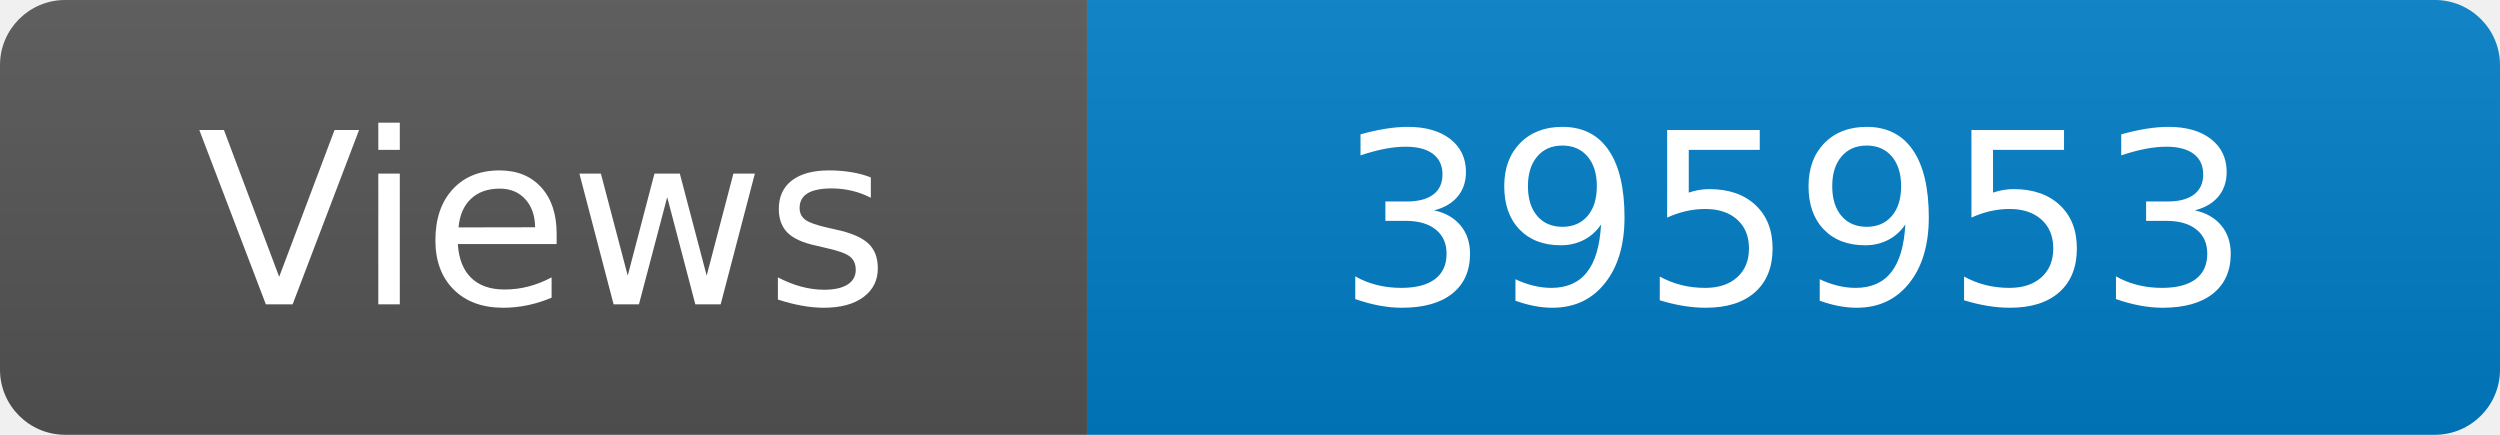
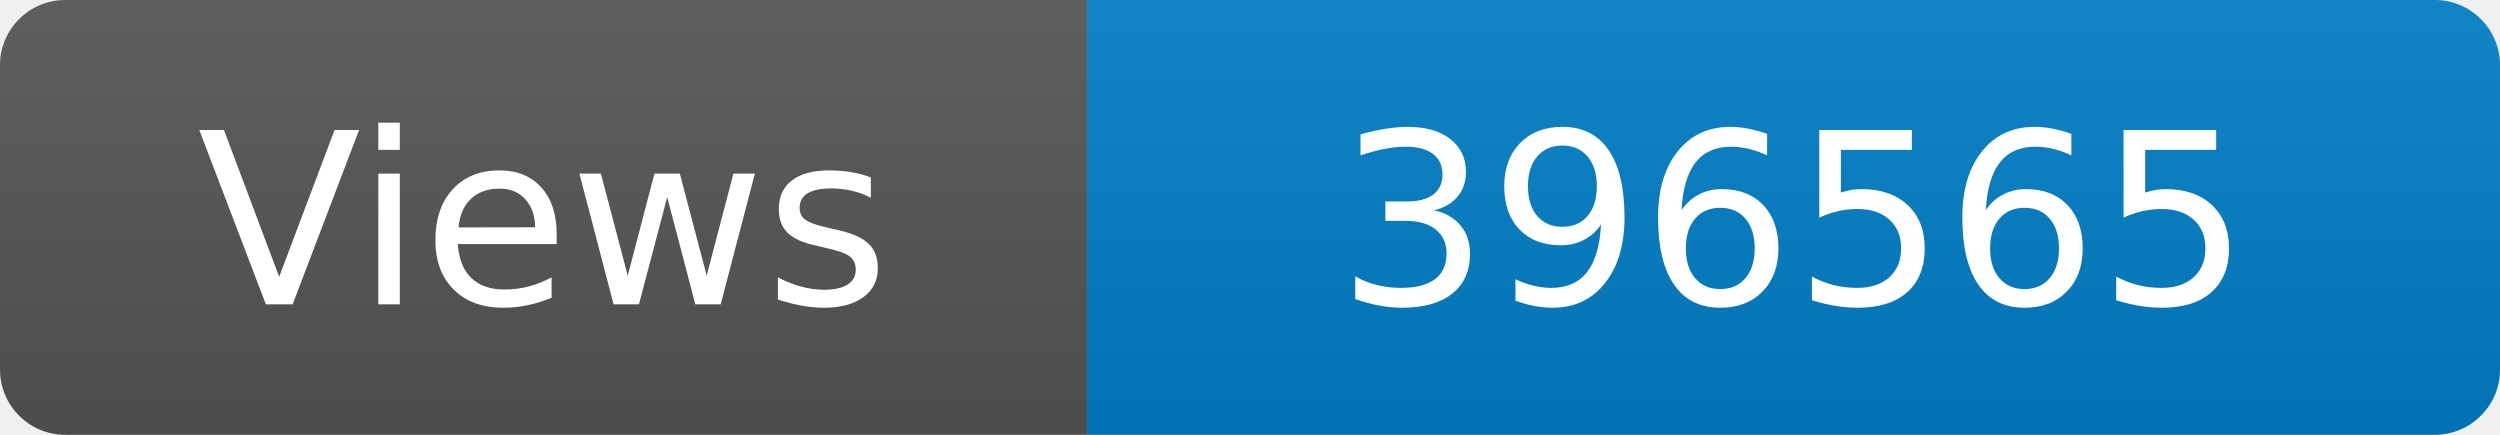
<svg xmlns="http://www.w3.org/2000/svg" width="115" height="20" role="img" aria-label="Maintained?: yes">
  <linearGradient id="s" x2="0" y2="100%">
    <stop offset="0" stop-color="#bbb" stop-opacity=".1" />
    <stop offset="1" stop-opacity=".1" />
  </linearGradient>
  <clipPath id="r">
    <rect width="115" height="20" rx="3" fill="#fff" />
  </clipPath>
  <g clip-path="url(#r)">
    <rect width="50" height="20" fill="#555" />
    <rect x="50" width="160" height="20" fill="#007ec6" />
    <rect width="115" height="20" fill="url(#s)" />
  </g>
  <g fill="#fff" text-anchor="middle" font-family="Verdana,Geneva,DejaVu Sans,sans-serif" font-size="110">
    <text x="250" y="140" transform="scale(.1)" fill="#fff">Views</text>
-     <text x="825" y="140" transform="scale(.1)" fill="#fff">395953</text>
+     <text x="825" y="140" transform="scale(.1)" fill="#fff">396565</text>
  </g>
</svg>
